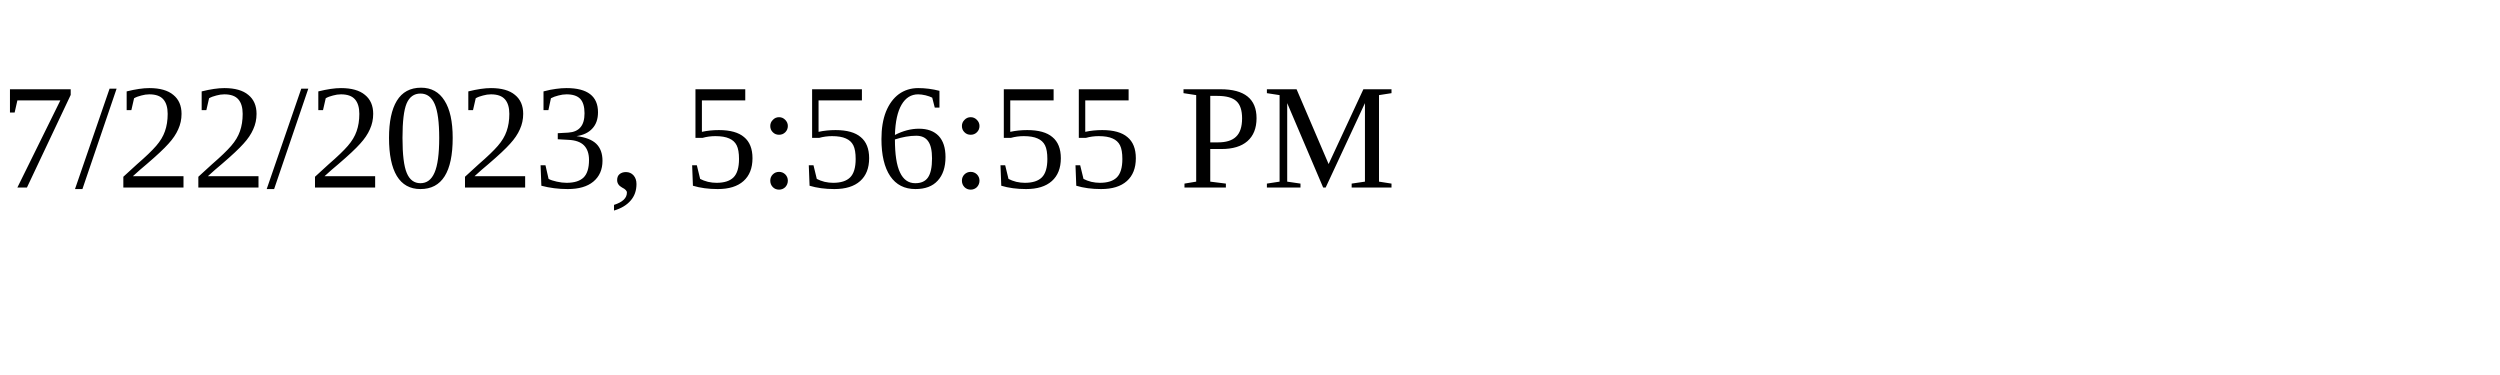
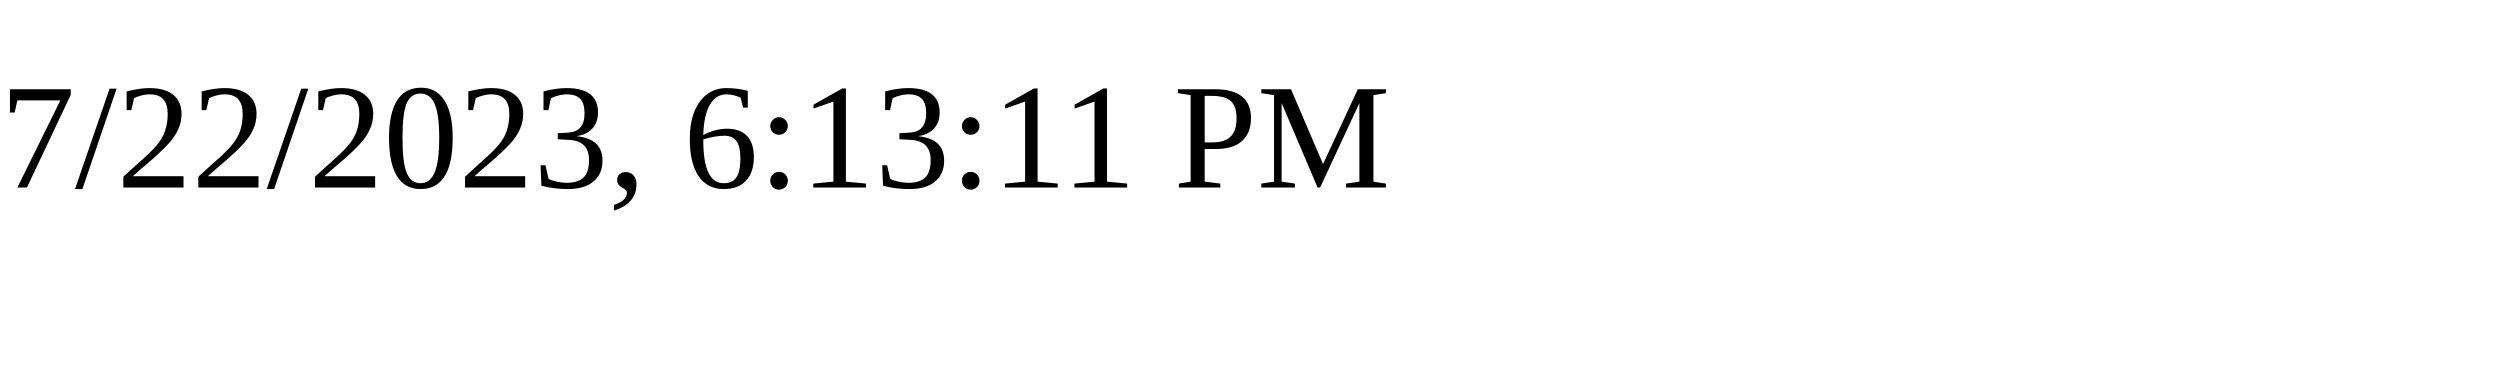
<svg xmlns="http://www.w3.org/2000/svg" height="30" width="200">
-   <text x="0" y="15">7/22/2023, 5:56:55 PM</text>
+   <text x="0" y="15">7/22/2023, 6:13:11 PM</text>
</svg>
